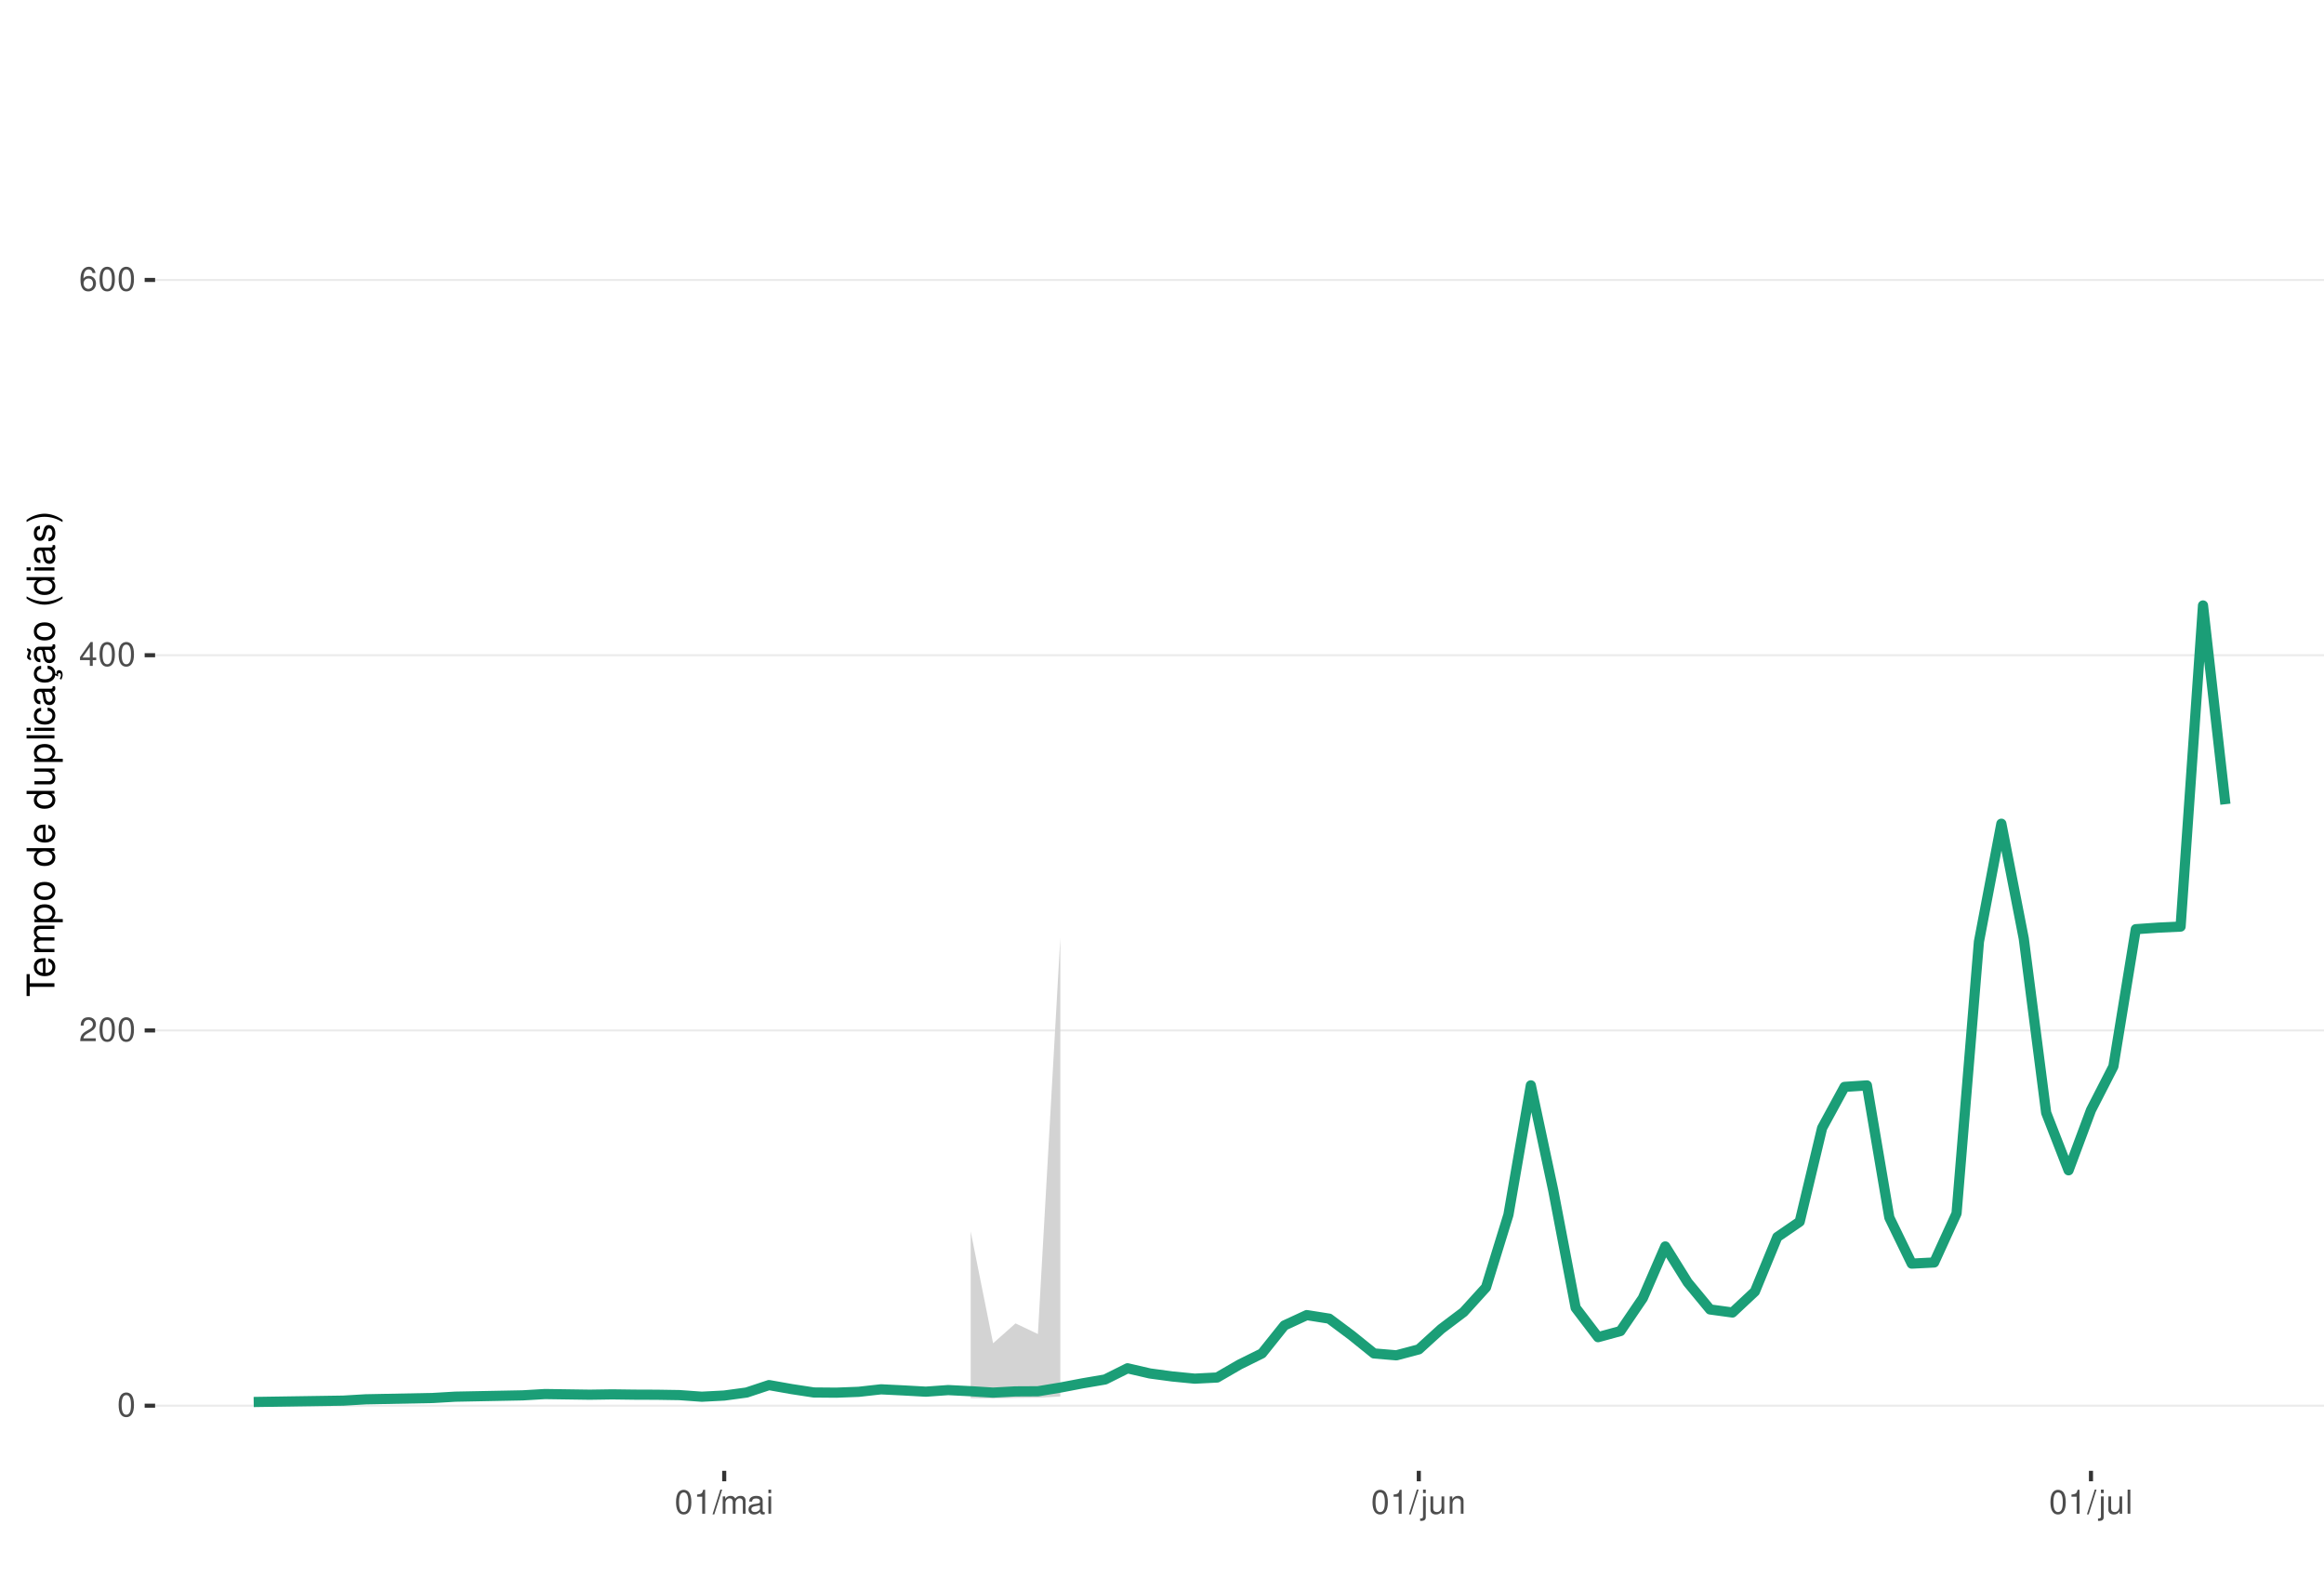
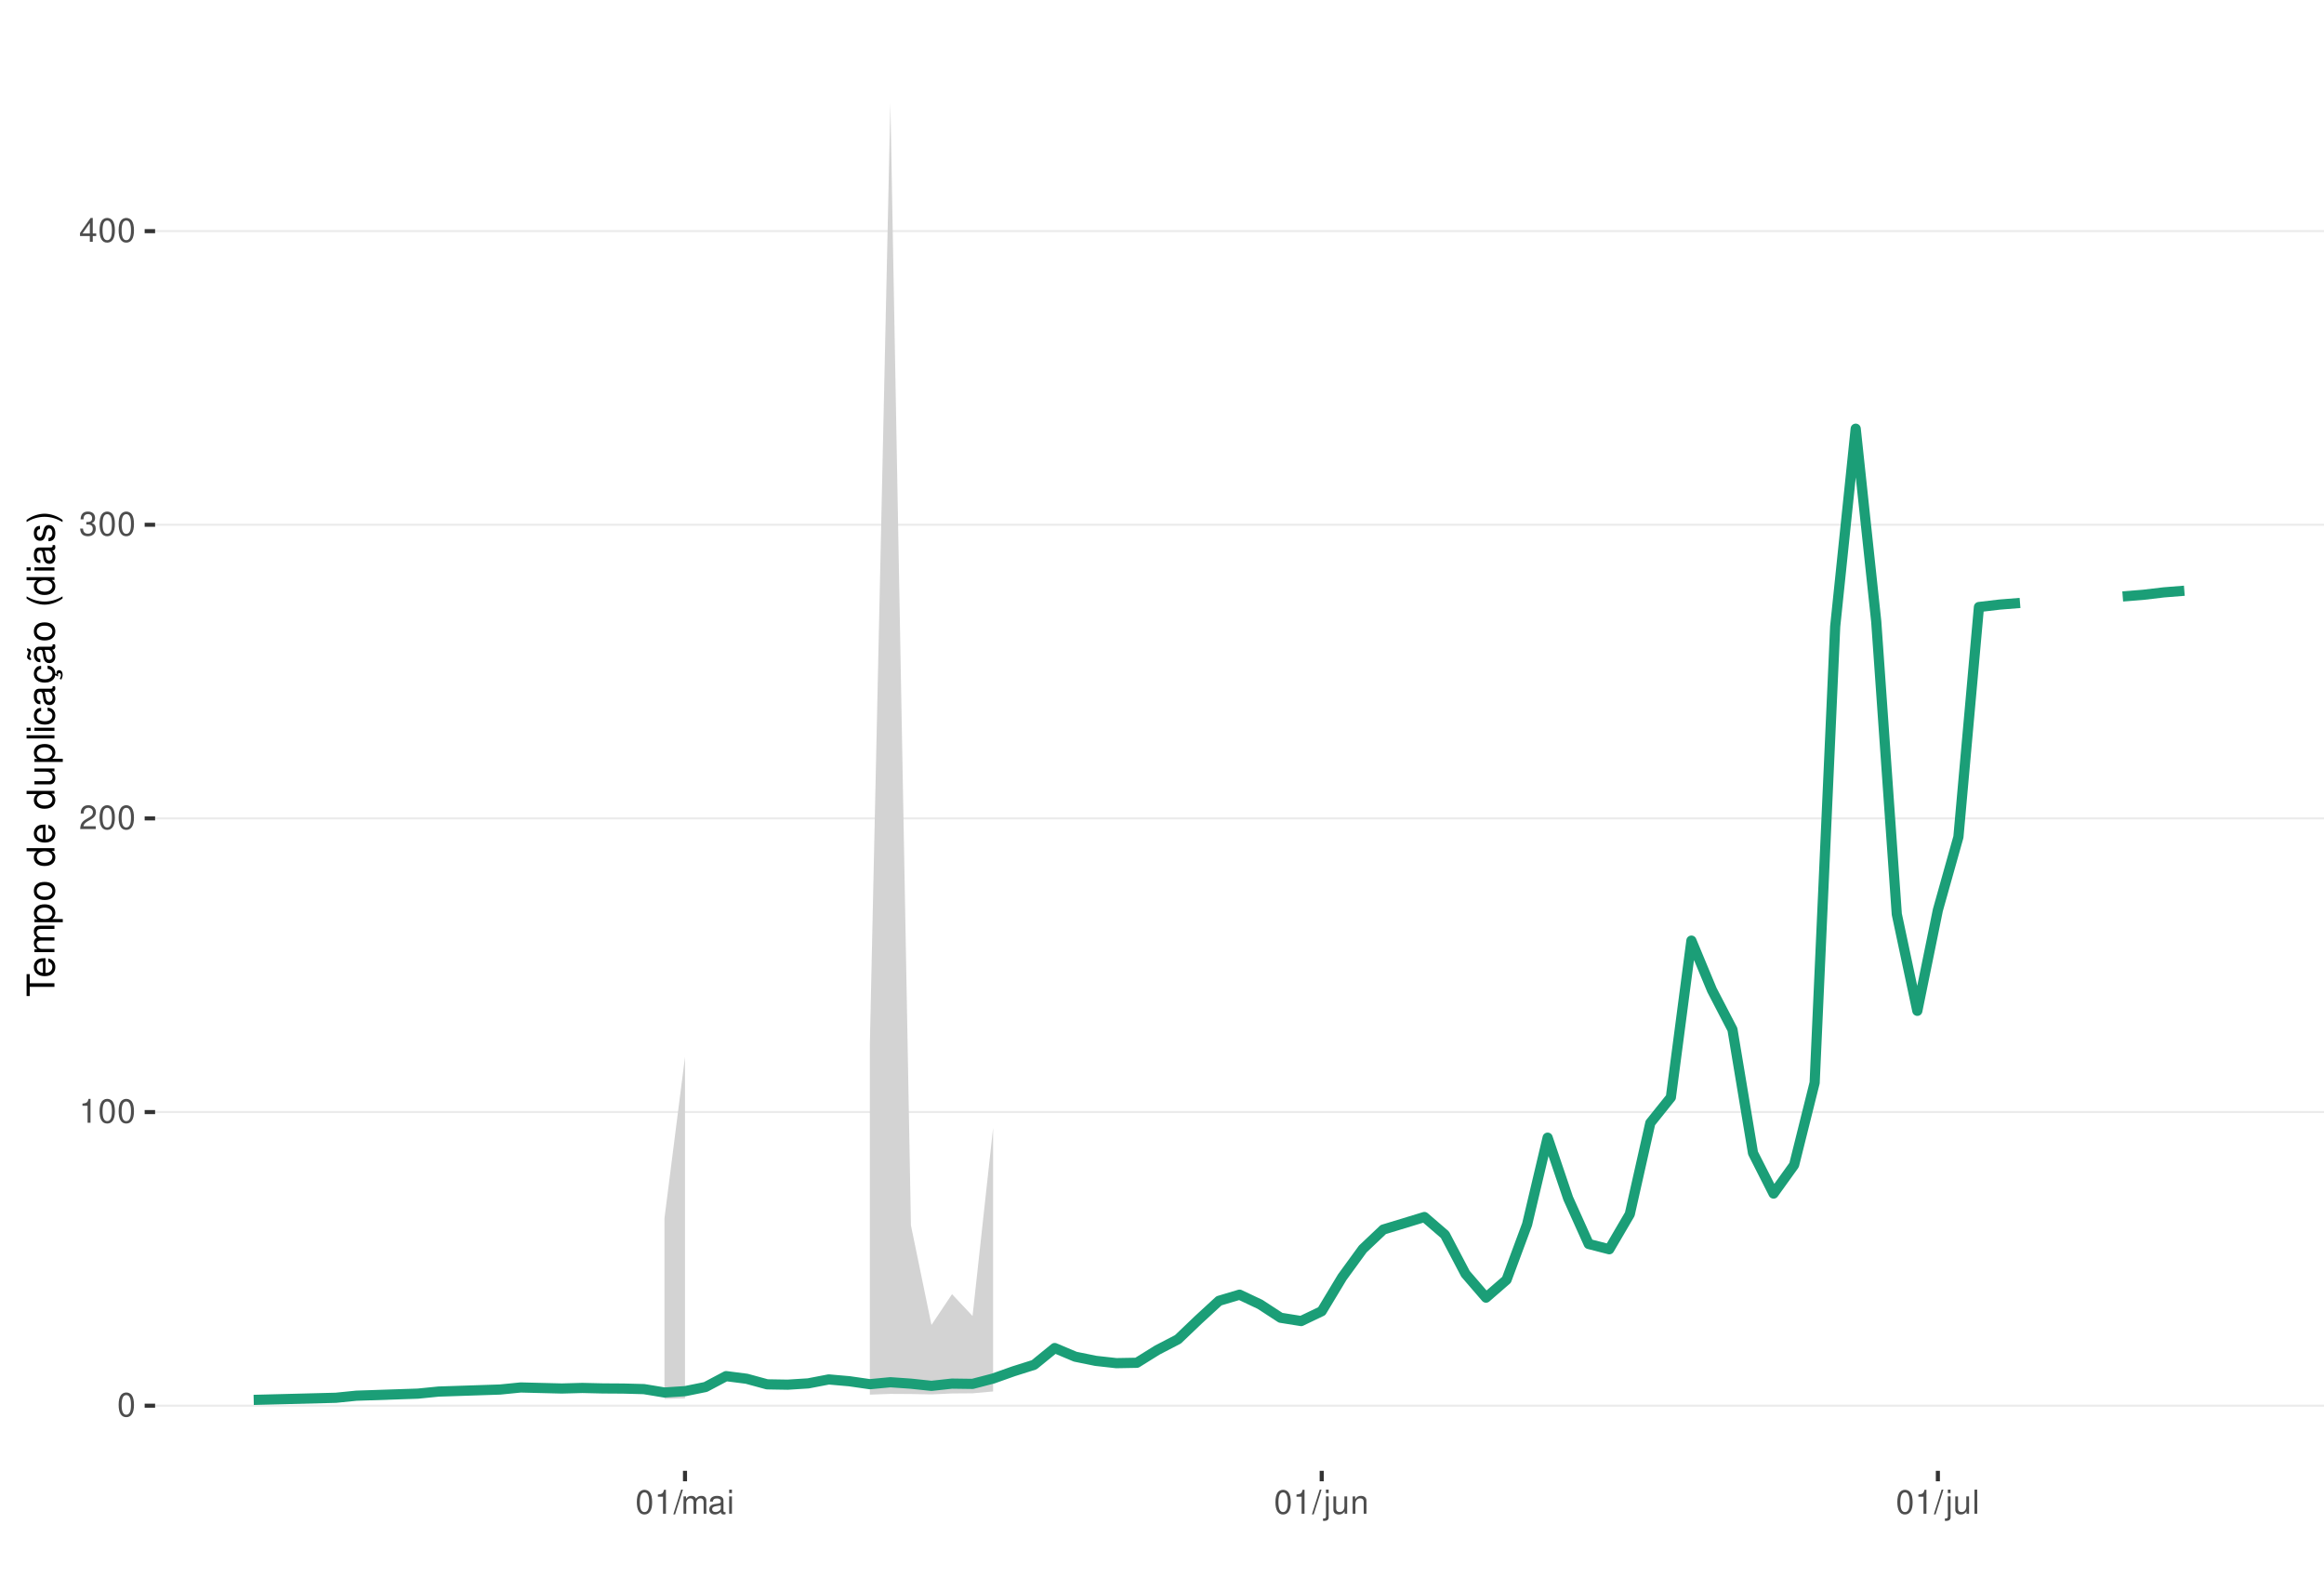
<svg xmlns="http://www.w3.org/2000/svg" xmlns:xlink="http://www.w3.org/1999/xlink" width="609pt" height="413pt" viewBox="0 0 609 413" version="1.1">
  <defs>
    <g>
      <symbol overflow="visible" id="glyph0-0">
        <path style="stroke:none;" d="" />
      </symbol>
      <symbol overflow="visible" id="glyph0-1">
        <path style="stroke:none;" d="M 2.375 -6.266 C 1.812 -6.266 1.297 -6 0.969 -5.578 C 0.578 -5.016 0.375 -4.188 0.375 -3.031 C 0.375 -0.922 1.062 0.203 2.375 0.203 C 3.672 0.203 4.391 -0.922 4.391 -2.984 C 4.391 -4.188 4.203 -5 3.797 -5.578 C 3.469 -6 2.953 -6.266 2.375 -6.266 Z M 2.375 -5.578 C 3.203 -5.578 3.609 -4.75 3.609 -3.047 C 3.609 -1.266 3.219 -0.438 2.359 -0.438 C 1.562 -0.438 1.156 -1.297 1.156 -3.016 C 1.156 -4.75 1.562 -5.578 2.375 -5.578 Z M 2.375 -5.578 " />
      </symbol>
      <symbol overflow="visible" id="glyph0-2">
+         <path style="stroke:none;" d="M 2.234 -4.453 L 2.234 0 L 3 0 L 3 -6.266 L 2.5 -6.266 C 2.234 -5.297 2.062 -5.172 0.891 -5.016 L 0.891 -4.453 Z M 2.234 -4.453 " />
+       </symbol>
+       <symbol overflow="visible" id="glyph0-3">
        <path style="stroke:none;" d="M 4.375 -0.75 L 1.156 -0.75 C 1.234 -1.266 1.5 -1.594 2.266 -2.062 L 3.125 -2.547 C 3.984 -3.016 4.422 -3.656 4.422 -4.438 C 4.422 -4.953 4.219 -5.438 3.859 -5.781 C 3.484 -6.109 3.031 -6.266 2.453 -6.266 C 1.672 -6.266 1.094 -5.984 0.766 -5.438 C 0.547 -5.109 0.453 -4.719 0.438 -4.094 L 1.188 -4.094 C 1.219 -4.516 1.266 -4.766 1.375 -4.984 C 1.578 -5.359 1.969 -5.594 2.438 -5.594 C 3.125 -5.594 3.641 -5.094 3.641 -4.422 C 3.641 -3.906 3.359 -3.484 2.812 -3.172 L 2.016 -2.703 C 0.734 -1.969 0.359 -1.375 0.297 -0.016 L 4.375 -0.016 Z M 4.375 -0.75 " />
      </symbol>
-       <symbol overflow="visible" id="glyph0-3">
+       <symbol overflow="visible" id="glyph0-4">
+         <path style="stroke:none;" d="M 1.906 -2.875 L 2.328 -2.875 C 3.156 -2.875 3.594 -2.5 3.594 -1.734 C 3.594 -0.953 3.125 -0.469 2.344 -0.469 C 1.5 -0.469 1.094 -0.906 1.031 -1.812 L 0.281 -1.812 C 0.312 -1.312 0.391 -0.984 0.547 -0.703 C 0.859 -0.109 1.469 0.203 2.297 0.203 C 3.562 0.203 4.375 -0.562 4.375 -1.75 C 4.375 -2.547 4.078 -2.984 3.344 -3.234 C 3.906 -3.469 4.203 -3.906 4.203 -4.531 C 4.203 -5.609 3.5 -6.266 2.328 -6.266 C 1.094 -6.266 0.438 -5.562 0.406 -4.234 L 1.172 -4.234 C 1.172 -4.625 1.219 -4.844 1.312 -5.031 C 1.484 -5.391 1.859 -5.594 2.344 -5.594 C 3.016 -5.594 3.422 -5.188 3.422 -4.516 C 3.422 -4.062 3.266 -3.797 2.922 -3.656 C 2.719 -3.562 2.438 -3.531 1.906 -3.516 Z M 1.906 -2.875 " />
+       </symbol>
+       <symbol overflow="visible" id="glyph0-5">
        <path style="stroke:none;" d="M 2.828 -1.516 L 2.828 0 L 3.594 0 L 3.594 -1.516 L 4.5 -1.516 L 4.5 -2.203 L 3.594 -2.203 L 3.594 -6.266 L 3.031 -6.266 L 0.25 -2.312 L 0.25 -1.516 Z M 2.828 -2.203 L 0.906 -2.203 L 2.828 -4.953 Z M 2.828 -2.203 " />
-       </symbol>
-       <symbol overflow="visible" id="glyph0-4">
-         <path style="stroke:none;" d="M 4.312 -4.625 C 4.156 -5.656 3.5 -6.266 2.578 -6.266 C 1.891 -6.266 1.297 -5.922 0.922 -5.359 C 0.531 -4.75 0.375 -3.984 0.375 -2.859 C 0.375 -1.797 0.516 -1.141 0.891 -0.578 C 1.219 -0.062 1.75 0.203 2.438 0.203 C 3.594 0.203 4.438 -0.672 4.438 -1.891 C 4.438 -3.047 3.656 -3.859 2.562 -3.859 C 1.953 -3.859 1.484 -3.641 1.156 -3.172 C 1.156 -4.719 1.641 -5.578 2.516 -5.578 C 3.062 -5.578 3.422 -5.234 3.547 -4.625 Z M 2.469 -3.188 C 3.203 -3.188 3.656 -2.672 3.656 -1.828 C 3.656 -1.047 3.141 -0.469 2.438 -0.469 C 1.734 -0.469 1.188 -1.078 1.188 -1.875 C 1.188 -2.656 1.719 -3.188 2.469 -3.188 Z M 2.469 -3.188 " />
-       </symbol>
-       <symbol overflow="visible" id="glyph0-5">
-         <path style="stroke:none;" d="M 2.234 -4.453 L 2.234 0 L 3 0 L 3 -6.266 L 2.5 -6.266 C 2.234 -5.297 2.062 -5.172 0.891 -5.016 L 0.891 -4.453 Z M 2.234 -4.453 " />
      </symbol>
      <symbol overflow="visible" id="glyph0-6">
        <path style="stroke:none;" d="M 1.984 -6.312 L -0.062 0.172 L 0.406 0.172 L 2.453 -6.312 Z M 1.984 -6.312 " />
      </symbol>
      <symbol overflow="visible" id="glyph0-7">
        <path style="stroke:none;" d="M 0.609 -4.531 L 0.609 0 L 1.328 0 L 1.328 -2.844 C 1.328 -3.5 1.812 -4.031 2.391 -4.031 C 2.938 -4.031 3.234 -3.703 3.234 -3.125 L 3.234 0 L 3.969 0 L 3.969 -2.844 C 3.969 -3.5 4.438 -4.031 5.031 -4.031 C 5.562 -4.031 5.875 -3.703 5.875 -3.125 L 5.875 0 L 6.594 0 L 6.594 -3.406 C 6.594 -4.219 6.125 -4.672 5.281 -4.672 C 4.672 -4.672 4.312 -4.484 3.891 -3.969 C 3.625 -4.453 3.25 -4.672 2.672 -4.672 C 2.062 -4.672 1.656 -4.438 1.266 -3.891 L 1.266 -4.531 Z M 0.609 -4.531 " />
      </symbol>
      <symbol overflow="visible" id="glyph0-8">
        <path style="stroke:none;" d="M 4.625 -0.422 C 4.547 -0.406 4.516 -0.406 4.469 -0.406 C 4.219 -0.406 4.078 -0.531 4.078 -0.766 L 4.078 -3.422 C 4.078 -4.234 3.5 -4.672 2.375 -4.672 C 1.719 -4.672 1.188 -4.469 0.875 -4.141 C 0.672 -3.906 0.578 -3.641 0.562 -3.188 L 1.297 -3.188 C 1.344 -3.75 1.672 -4 2.359 -4 C 3.016 -4 3.375 -3.75 3.375 -3.328 L 3.375 -3.141 C 3.359 -2.828 3.203 -2.703 2.609 -2.625 C 1.594 -2.5 1.438 -2.469 1.156 -2.359 C 0.625 -2.125 0.359 -1.734 0.359 -1.141 C 0.359 -0.312 0.938 0.203 1.859 0.203 C 2.422 0.203 2.875 0 3.391 -0.469 C 3.438 0 3.672 0.203 4.141 0.203 C 4.297 0.203 4.391 0.188 4.625 0.125 Z M 3.375 -1.422 C 3.375 -1.188 3.297 -1.031 3.078 -0.844 C 2.781 -0.578 2.438 -0.438 2.016 -0.438 C 1.453 -0.438 1.109 -0.703 1.109 -1.156 C 1.109 -1.641 1.422 -1.875 2.203 -1.984 C 2.984 -2.094 3.125 -2.125 3.375 -2.234 Z M 3.375 -1.422 " />
      </symbol>
      <symbol overflow="visible" id="glyph0-9">
        <path style="stroke:none;" d="M 1.297 -4.531 L 0.578 -4.531 L 0.578 0 L 1.297 0 Z M 1.297 -6.312 L 0.578 -6.312 L 0.578 -5.406 L 1.297 -5.406 Z M 1.297 -6.312 " />
      </symbol>
      <symbol overflow="visible" id="glyph0-10">
        <path style="stroke:none;" d="M 0.609 -4.531 L 0.609 0.656 C 0.609 1.109 0.469 1.25 0.016 1.25 C -0.031 1.25 -0.062 1.25 -0.156 1.25 L -0.156 1.859 C -0.062 1.875 -0.031 1.891 0.094 1.891 C 0.906 1.891 1.328 1.562 1.328 0.938 L 1.328 -4.531 Z M 1.328 -6.312 L 0.609 -6.312 L 0.609 -5.406 L 1.328 -5.406 Z M 1.328 -6.312 " />
      </symbol>
      <symbol overflow="visible" id="glyph0-11">
        <path style="stroke:none;" d="M 4.172 0 L 4.172 -4.531 L 3.453 -4.531 L 3.453 -1.969 C 3.453 -1.031 2.969 -0.438 2.219 -0.438 C 1.641 -0.438 1.281 -0.781 1.281 -1.328 L 1.281 -4.531 L 0.562 -4.531 L 0.562 -1.031 C 0.562 -0.281 1.125 0.203 2.016 0.203 C 2.672 0.203 3.094 -0.031 3.516 -0.625 L 3.516 0 Z M 4.172 0 " />
      </symbol>
      <symbol overflow="visible" id="glyph0-12">
        <path style="stroke:none;" d="M 0.609 -4.531 L 0.609 0 L 1.328 0 L 1.328 -2.5 C 1.328 -3.422 1.812 -4.031 2.562 -4.031 C 3.141 -4.031 3.5 -3.688 3.5 -3.141 L 3.5 0 L 4.219 0 L 4.219 -3.422 C 4.219 -4.188 3.656 -4.672 2.781 -4.672 C 2.109 -4.672 1.672 -4.406 1.266 -3.781 L 1.266 -4.531 Z M 0.609 -4.531 " />
      </symbol>
      <symbol overflow="visible" id="glyph0-13">
        <path style="stroke:none;" d="M 1.312 -6.312 L 0.594 -6.312 L 0.594 0 L 1.312 0 Z M 1.312 -6.312 " />
      </symbol>
      <symbol overflow="visible" id="glyph1-0">
        <path style="stroke:none;" d="" />
      </symbol>
      <symbol overflow="visible" id="glyph1-1">
        <path style="stroke:none;" d="M -6.469 -3.547 L -6.469 -5.938 L -7.297 -5.938 L -7.297 -0.203 L -6.469 -0.203 L -6.469 -2.609 L 0 -2.609 L 0 -3.547 Z M -6.469 -3.547 " />
      </symbol>
      <symbol overflow="visible" id="glyph1-2">
        <path style="stroke:none;" d="M -2.344 -5.125 C -3.141 -5.125 -3.625 -5.062 -4.016 -4.922 C -4.875 -4.578 -5.391 -3.781 -5.391 -2.797 C -5.391 -1.344 -4.281 -0.406 -2.547 -0.406 C -0.812 -0.406 0.234 -1.297 0.234 -2.781 C 0.234 -3.984 -0.453 -4.812 -1.594 -5.016 L -1.594 -4.188 C -0.906 -3.953 -0.547 -3.484 -0.547 -2.812 C -0.547 -2.281 -0.781 -1.828 -1.219 -1.547 C -1.516 -1.344 -1.812 -1.281 -2.344 -1.266 Z M -3.016 -1.297 C -3.984 -1.359 -4.625 -1.953 -4.625 -2.797 C -4.625 -3.641 -3.953 -4.234 -3.016 -4.234 Z M -3.016 -1.297 " />
      </symbol>
      <symbol overflow="visible" id="glyph1-3">
        <path style="stroke:none;" d="M -5.234 -0.703 L 0 -0.703 L 0 -1.547 L -3.297 -1.547 C -4.047 -1.547 -4.656 -2.094 -4.656 -2.766 C -4.656 -3.391 -4.281 -3.734 -3.609 -3.734 L 0 -3.734 L 0 -4.578 L -3.297 -4.578 C -4.047 -4.578 -4.656 -5.125 -4.656 -5.812 C -4.656 -6.422 -4.266 -6.781 -3.609 -6.781 L 0 -6.781 L 0 -7.625 L -3.938 -7.625 C -4.875 -7.625 -5.391 -7.078 -5.391 -6.094 C -5.391 -5.406 -5.188 -4.984 -4.594 -4.484 C -5.156 -4.188 -5.391 -3.766 -5.391 -3.078 C -5.391 -2.375 -5.125 -1.906 -4.5 -1.469 L -5.234 -1.469 Z M -5.234 -0.703 " />
      </symbol>
      <symbol overflow="visible" id="glyph1-4">
        <path style="stroke:none;" d="M 2.188 -0.547 L 2.188 -1.375 L -0.547 -1.375 C -0.016 -1.812 0.234 -2.312 0.234 -2.984 C 0.234 -4.344 -0.859 -5.234 -2.531 -5.234 C -4.297 -5.234 -5.391 -4.375 -5.391 -2.984 C -5.391 -2.266 -5.062 -1.703 -4.453 -1.312 L -5.234 -1.312 L -5.234 -0.547 Z M -4.609 -2.844 C -4.609 -3.766 -3.797 -4.359 -2.547 -4.359 C -1.359 -4.359 -0.547 -3.75 -0.547 -2.844 C -0.547 -1.953 -1.344 -1.375 -2.578 -1.375 C -3.812 -1.375 -4.609 -1.953 -4.609 -2.844 Z M -4.609 -2.844 " />
      </symbol>
      <symbol overflow="visible" id="glyph1-5">
        <path style="stroke:none;" d="M -5.391 -2.719 C -5.391 -1.234 -4.344 -0.359 -2.578 -0.359 C -0.812 -0.359 0.234 -1.234 0.234 -2.734 C 0.234 -4.203 -0.812 -5.094 -2.547 -5.094 C -4.359 -5.094 -5.391 -4.234 -5.391 -2.719 Z M -4.625 -2.734 C -4.625 -3.672 -3.844 -4.234 -2.547 -4.234 C -1.312 -4.234 -0.547 -3.656 -0.547 -2.734 C -0.547 -1.797 -1.312 -1.234 -2.578 -1.234 C -3.844 -1.234 -4.625 -1.797 -4.625 -2.734 Z M -4.625 -2.734 " />
      </symbol>
      <symbol overflow="visible" id="glyph1-6">
        <path style="stroke:none;" d="" />
      </symbol>
      <symbol overflow="visible" id="glyph1-7">
        <path style="stroke:none;" d="M -7.297 -4.953 L -7.297 -4.125 L -4.578 -4.125 C -5.109 -3.766 -5.391 -3.203 -5.391 -2.516 C -5.391 -1.156 -4.297 -0.266 -2.625 -0.266 C -0.859 -0.266 0.234 -1.125 0.234 -2.547 C 0.234 -3.266 -0.047 -3.766 -0.688 -4.203 L 0 -4.203 L 0 -4.953 Z M -4.609 -2.656 C -4.609 -3.547 -3.812 -4.125 -2.562 -4.125 C -1.344 -4.125 -0.547 -3.547 -0.547 -2.656 C -0.547 -1.734 -1.359 -1.125 -2.578 -1.125 C -3.797 -1.125 -4.609 -1.734 -4.609 -2.656 Z M -4.609 -2.656 " />
      </symbol>
      <symbol overflow="visible" id="glyph1-8">
        <path style="stroke:none;" d="M 0 -4.812 L -5.234 -4.812 L -5.234 -3.984 L -2.266 -3.984 C -1.203 -3.984 -0.5 -3.438 -0.5 -2.562 C -0.5 -1.906 -0.906 -1.484 -1.531 -1.484 L -5.234 -1.484 L -5.234 -0.656 L -1.203 -0.656 C -0.328 -0.656 0.234 -1.297 0.234 -2.312 C 0.234 -3.094 -0.047 -3.578 -0.734 -4.062 L 0 -4.062 Z M 0 -4.812 " />
      </symbol>
      <symbol overflow="visible" id="glyph1-9">
        <path style="stroke:none;" d="M -7.297 -1.516 L -7.297 -0.688 L 0 -0.688 L 0 -1.516 Z M -7.297 -1.516 " />
      </symbol>
      <symbol overflow="visible" id="glyph1-10">
        <path style="stroke:none;" d="M -5.234 -1.5 L -5.234 -0.672 L 0 -0.672 L 0 -1.5 Z M -7.297 -1.5 L -7.297 -0.656 L -6.234 -0.656 L -6.234 -1.5 Z M -7.297 -1.5 " />
      </symbol>
      <symbol overflow="visible" id="glyph1-11">
        <path style="stroke:none;" d="M -3.484 -4.703 C -3.984 -4.672 -4.312 -4.562 -4.609 -4.359 C -5.094 -4 -5.391 -3.375 -5.391 -2.641 C -5.391 -1.219 -4.266 -0.312 -2.531 -0.312 C -0.844 -0.312 0.234 -1.203 0.234 -2.625 C 0.234 -3.875 -0.516 -4.672 -1.797 -4.766 L -1.797 -3.938 C -0.953 -3.797 -0.547 -3.359 -0.547 -2.656 C -0.547 -1.734 -1.297 -1.188 -2.531 -1.188 C -3.844 -1.188 -4.625 -1.719 -4.625 -2.625 C -4.625 -3.328 -4.203 -3.766 -3.484 -3.875 Z M -3.484 -4.703 " />
      </symbol>
      <symbol overflow="visible" id="glyph1-12">
        <path style="stroke:none;" d="M -0.484 -5.344 C -0.469 -5.266 -0.469 -5.219 -0.469 -5.172 C -0.469 -4.875 -0.625 -4.719 -0.875 -4.719 L -3.953 -4.719 C -4.891 -4.719 -5.391 -4.047 -5.391 -2.75 C -5.391 -1.984 -5.172 -1.375 -4.781 -1.016 C -4.516 -0.766 -4.203 -0.672 -3.688 -0.656 L -3.688 -1.484 C -4.328 -1.562 -4.625 -1.938 -4.625 -2.719 C -4.625 -3.484 -4.344 -3.891 -3.844 -3.891 L -3.625 -3.891 C -3.266 -3.875 -3.125 -3.703 -3.047 -3.016 C -2.891 -1.844 -2.844 -1.656 -2.719 -1.344 C -2.453 -0.734 -2 -0.422 -1.312 -0.422 C -0.375 -0.422 0.234 -1.078 0.234 -2.141 C 0.234 -2.797 0 -3.328 -0.547 -3.922 C 0 -3.984 0.234 -4.234 0.234 -4.781 C 0.234 -4.953 0.203 -5.062 0.141 -5.344 Z M -1.656 -3.891 C -1.375 -3.891 -1.203 -3.812 -0.969 -3.562 C -0.656 -3.219 -0.5 -2.812 -0.5 -2.312 C -0.5 -1.672 -0.812 -1.297 -1.344 -1.297 C -1.891 -1.297 -2.172 -1.656 -2.297 -2.547 C -2.422 -3.438 -2.453 -3.609 -2.594 -3.891 Z M -1.656 -3.891 " />
      </symbol>
      <symbol overflow="visible" id="glyph1-13">
        <path style="stroke:none;" d="M 0.234 -2.641 C 0.234 -3.875 -0.547 -4.703 -1.797 -4.766 L -1.797 -3.938 C -0.953 -3.797 -0.531 -3.359 -0.531 -2.656 C -0.531 -1.734 -1.281 -1.188 -2.516 -1.188 C -3.844 -1.188 -4.625 -1.719 -4.625 -2.625 C -4.625 -3.328 -4.203 -3.766 -3.484 -3.875 L -3.484 -4.703 C -3.984 -4.672 -4.312 -4.562 -4.609 -4.359 C -5.094 -4 -5.391 -3.375 -5.391 -2.641 C -5.391 -1.219 -4.266 -0.312 -2.531 -0.312 C -1.469 -0.312 -0.625 -0.672 -0.156 -1.312 C 0.047 -1.594 0.125 -1.812 0.203 -2.25 L 0.922 -1.938 L 0.984 -2.062 C 0.938 -2.188 0.906 -2.25 0.906 -2.375 C 0.906 -2.656 1.047 -2.828 1.281 -2.828 C 1.547 -2.828 1.734 -2.594 1.734 -2.297 C 1.734 -2.031 1.672 -1.844 1.438 -1.406 L 1.406 -1.312 L 1.812 -1.094 C 2.078 -1.75 2.141 -1.953 2.141 -2.344 C 2.141 -3.109 1.781 -3.578 1.203 -3.578 C 0.781 -3.578 0.547 -3.297 0.547 -2.797 C 0.547 -2.703 0.547 -2.641 0.562 -2.516 Z M 0.234 -2.641 " />
      </symbol>
      <symbol overflow="visible" id="glyph1-14">
        <path style="stroke:none;" d="M -0.484 -5.344 C -0.469 -5.266 -0.469 -5.219 -0.469 -5.172 C -0.469 -4.875 -0.625 -4.719 -0.875 -4.719 L -3.953 -4.719 C -4.891 -4.719 -5.391 -4.047 -5.391 -2.75 C -5.391 -1.984 -5.172 -1.375 -4.781 -1.016 C -4.516 -0.766 -4.203 -0.672 -3.688 -0.656 L -3.688 -1.484 C -4.328 -1.562 -4.625 -1.938 -4.625 -2.719 C -4.625 -3.484 -4.344 -3.891 -3.844 -3.891 L -3.625 -3.891 C -3.266 -3.875 -3.125 -3.703 -3.047 -3.016 C -2.891 -1.844 -2.844 -1.656 -2.719 -1.344 C -2.453 -0.734 -2 -0.422 -1.312 -0.422 C -0.375 -0.422 0.234 -1.078 0.234 -2.141 C 0.234 -2.797 0 -3.328 -0.547 -3.922 C 0 -3.984 0.234 -4.234 0.234 -4.781 C 0.234 -4.953 0.203 -5.062 0.141 -5.344 Z M -1.656 -3.891 C -1.375 -3.891 -1.203 -3.812 -0.969 -3.562 C -0.656 -3.219 -0.5 -2.812 -0.5 -2.312 C -0.5 -1.672 -0.812 -1.297 -1.344 -1.297 C -1.891 -1.297 -2.172 -1.656 -2.297 -2.547 C -2.422 -3.438 -2.453 -3.609 -2.594 -3.891 Z M -7.172 -3.75 C -6.922 -3.672 -6.812 -3.547 -6.812 -3.375 C -6.812 -3.25 -6.875 -2.984 -6.984 -2.734 C -7.156 -2.312 -7.172 -2.25 -7.172 -2.047 C -7.172 -1.594 -6.797 -1.297 -6.141 -1.188 L -6.141 -1.766 C -6.375 -1.812 -6.5 -1.938 -6.5 -2.094 C -6.5 -2.203 -6.469 -2.344 -6.375 -2.578 C -6.156 -3.156 -6.125 -3.234 -6.125 -3.438 C -6.125 -3.922 -6.484 -4.219 -7.172 -4.312 Z M -7.172 -3.75 " />
      </symbol>
      <symbol overflow="visible" id="glyph1-15">
        <path style="stroke:none;" d="M -7.297 -2.359 C -5.984 -1.359 -4.156 -0.734 -2.594 -0.734 C -1.016 -0.734 0.812 -1.359 2.125 -2.359 L 2.125 -2.906 C 0.688 -2.031 -0.984 -1.547 -2.594 -1.547 C -4.188 -1.547 -5.875 -2.031 -7.297 -2.906 Z M -7.297 -2.359 " />
      </symbol>
      <symbol overflow="visible" id="glyph1-16">
        <path style="stroke:none;" d="M -3.781 -4.375 C -4.812 -4.375 -5.391 -3.688 -5.391 -2.484 C -5.391 -1.266 -4.766 -0.469 -3.797 -0.469 C -2.969 -0.469 -2.578 -0.891 -2.281 -2.125 L -2.094 -2.906 C -1.953 -3.484 -1.734 -3.719 -1.375 -3.719 C -0.875 -3.719 -0.547 -3.234 -0.547 -2.5 C -0.547 -2.047 -0.672 -1.672 -0.891 -1.453 C -1.047 -1.328 -1.188 -1.266 -1.562 -1.219 L -1.562 -0.344 C -0.344 -0.375 0.234 -1.062 0.234 -2.438 C 0.234 -3.75 -0.422 -4.594 -1.438 -4.594 C -2.203 -4.594 -2.641 -4.156 -2.891 -3.109 L -3.078 -2.312 C -3.234 -1.625 -3.453 -1.344 -3.828 -1.344 C -4.312 -1.344 -4.625 -1.766 -4.625 -2.453 C -4.625 -3.125 -4.328 -3.484 -3.781 -3.5 Z M -3.781 -4.375 " />
      </symbol>
      <symbol overflow="visible" id="glyph1-17">
        <path style="stroke:none;" d="M 2.125 -0.938 C 0.812 -1.938 -1.016 -2.562 -2.578 -2.562 C -4.156 -2.562 -5.984 -1.938 -7.297 -0.938 L -7.297 -0.375 C -5.859 -1.266 -4.188 -1.75 -2.578 -1.75 C -0.984 -1.75 0.703 -1.266 2.125 -0.375 Z M 2.125 -0.938 " />
      </symbol>
    </g>
    <clipPath id="clip1">
      <path d="M 40.645 9.961 L 609 9.961 L 609 385.328 L 40.645 385.328 Z M 40.645 9.961 " />
    </clipPath>
    <clipPath id="clip2">
      <path d="M 40.645 368 L 609 368 L 609 369 L 40.645 369 Z M 40.645 368 " />
    </clipPath>
    <clipPath id="clip3">
-       <path d="M 40.645 269 L 609 269 L 609 271 L 40.645 271 Z M 40.645 269 " />
+       <path d="M 40.645 291 L 609 291 L 609 292 L 40.645 292 Z M 40.645 291 " />
    </clipPath>
    <clipPath id="clip4">
-       <path d="M 40.645 171 L 609 171 L 609 172 L 40.645 172 Z M 40.645 171 " />
+       <path d="M 40.645 214 L 609 214 L 609 215 L 40.645 215 Z M 40.645 214 " />
    </clipPath>
    <clipPath id="clip5">
-       <path d="M 40.645 73 L 609 73 L 609 74 L 40.645 74 Z M 40.645 73 " />
+       <path d="M 40.645 137 L 609 137 L 609 138 L 40.645 138 Z M 40.645 137 " />
+     </clipPath>
+     <clipPath id="clip6">
+       <path d="M 40.645 60 L 609 60 L 609 61 L 40.645 61 Z M 40.645 60 " />
    </clipPath>
  </defs>
  <g id="surface344">
    <rect x="0" y="0" width="609" height="413" style="fill:rgb(100%,100%,100%);fill-opacity:1;stroke:none;" />
    <rect x="0" y="0" width="609" height="413" style="fill:rgb(100%,100%,100%);fill-opacity:1;stroke:none;" />
    <path style="fill:none;stroke-width:1.067;stroke-linecap:round;stroke-linejoin:round;stroke:rgb(100%,100%,100%);stroke-opacity:1;stroke-miterlimit:10;" d="M 0 413 L 609 413 L 609 0 L 0 0 Z M 0 413 " />
    <g clip-path="url(#clip1)" clip-rule="nonzero">
      <path style=" stroke:none;fill-rule:nonzero;fill:rgb(100%,100%,100%);fill-opacity:1;" d="M 40.645 385.328 L 609 385.328 L 609 9.961 L 40.645 9.961 Z M 40.645 385.328 " />
    </g>
    <g clip-path="url(#clip2)" clip-rule="nonzero">
      <path style="fill:none;stroke-width:0.533;stroke-linecap:butt;stroke-linejoin:round;stroke:rgb(92.157%,92.157%,92.157%);stroke-opacity:1;stroke-miterlimit:10;" d="M 40.645 368.266 L 609 368.266 " />
    </g>
    <g clip-path="url(#clip3)" clip-rule="nonzero">
-       <path style="fill:none;stroke-width:0.533;stroke-linecap:butt;stroke-linejoin:round;stroke:rgb(92.157%,92.157%,92.157%);stroke-opacity:1;stroke-miterlimit:10;" d="M 40.645 269.957 L 609 269.957 " />
+       <path style="fill:none;stroke-width:0.533;stroke-linecap:butt;stroke-linejoin:round;stroke:rgb(92.157%,92.157%,92.157%);stroke-opacity:1;stroke-miterlimit:10;" d="M 40.645 291.34 L 609 291.34 " />
    </g>
    <g clip-path="url(#clip4)" clip-rule="nonzero">
-       <path style="fill:none;stroke-width:0.533;stroke-linecap:butt;stroke-linejoin:round;stroke:rgb(92.157%,92.157%,92.157%);stroke-opacity:1;stroke-miterlimit:10;" d="M 40.645 171.652 L 609 171.652 " />
+       <path style="fill:none;stroke-width:0.533;stroke-linecap:butt;stroke-linejoin:round;stroke:rgb(92.157%,92.157%,92.157%);stroke-opacity:1;stroke-miterlimit:10;" d="M 40.645 214.41 L 609 214.41 " />
    </g>
    <g clip-path="url(#clip5)" clip-rule="nonzero">
-       <path style="fill:none;stroke-width:0.533;stroke-linecap:butt;stroke-linejoin:round;stroke:rgb(92.157%,92.157%,92.157%);stroke-opacity:1;stroke-miterlimit:10;" d="M 40.645 73.344 L 609 73.344 " />
-     </g>
-     <path style=" stroke:none;fill-rule:nonzero;fill:rgb(82.745%,82.745%,82.745%);fill-opacity:1;" d="M 254.367 322.625 L 260.238 351.918 L 266.109 346.703 L 271.98 349.496 L 277.852 245.727 L 277.852 365.852 L 271.98 366.172 L 266.109 366.223 L 260.238 366.359 L 254.367 366.293 Z M 254.367 322.625 " />
-     <path style="fill:none;stroke-width:2.667;stroke-linecap:butt;stroke-linejoin:round;stroke:rgb(10.588%,61.961%,46.667%);stroke-opacity:1;stroke-miterlimit:10;" d="M 66.48 367.297 L 89.965 366.941 L 95.836 366.594 L 113.449 366.246 L 119.324 365.902 L 136.938 365.559 L 142.809 365.215 L 154.551 365.387 L 160.422 365.297 L 166.293 365.375 L 172.164 365.398 L 178.035 365.492 L 183.906 365.914 L 189.781 365.609 L 195.652 364.816 L 201.523 362.867 L 207.395 363.91 L 213.266 364.805 L 219.137 364.855 L 225.008 364.633 L 230.879 363.977 L 236.75 364.266 L 242.621 364.594 L 248.492 364.176 L 254.367 364.473 L 260.238 364.84 L 266.109 364.52 L 271.98 364.488 L 277.852 363.52 L 283.723 362.402 L 289.594 361.398 L 295.465 358.465 L 301.336 359.824 L 307.207 360.613 L 313.078 361.184 L 318.949 360.883 L 324.824 357.48 L 330.695 354.574 L 336.566 347.246 L 342.438 344.531 L 348.309 345.461 L 354.18 349.844 L 360.051 354.578 L 365.922 355.07 L 371.793 353.512 L 377.664 348.168 L 383.535 343.738 L 389.41 337.266 L 395.281 318.25 L 401.152 284.34 L 407.023 311.859 L 412.895 342.613 L 418.766 350.316 L 424.637 348.711 L 430.508 340.078 L 436.379 326.543 L 442.25 335.961 L 448.121 343.055 L 453.992 343.855 L 459.867 338.359 L 465.738 324.082 L 471.609 320.059 L 477.48 295.527 L 483.352 284.746 L 489.223 284.355 L 495.094 318.977 L 500.965 331.047 L 506.836 330.746 L 512.707 317.898 L 518.578 246.703 L 524.453 215.801 L 530.324 245.883 L 536.195 291.523 L 542.066 306.598 L 547.938 290.84 L 553.809 279.391 L 559.68 243.43 L 565.551 243.023 L 571.422 242.75 L 577.293 158.617 L 583.164 210.688 " />
+       <path style="fill:none;stroke-width:0.533;stroke-linecap:butt;stroke-linejoin:round;stroke:rgb(92.157%,92.157%,92.157%);stroke-opacity:1;stroke-miterlimit:10;" d="M 40.645 137.48 L 609 137.48 " />
+     </g>
+     <g clip-path="url(#clip6)" clip-rule="nonzero">
+       <path style="fill:none;stroke-width:0.533;stroke-linecap:butt;stroke-linejoin:round;stroke:rgb(92.157%,92.157%,92.157%);stroke-opacity:1;stroke-miterlimit:10;" d="M 40.645 60.555 L 609 60.555 " />
+     </g>
+     <path style=" stroke:none;fill-rule:nonzero;fill:rgb(82.745%,82.745%,82.745%);fill-opacity:1;" d="M 174.121 319.168 L 179.504 276.898 L 179.504 366.34 L 174.121 366.492 Z M 174.121 319.168 " />
+     <path style=" stroke:none;fill-rule:nonzero;fill:rgb(82.745%,82.745%,82.745%);fill-opacity:1;" d="M 227.945 273.652 L 233.324 27.023 L 238.707 321.004 L 244.09 347.113 L 249.473 339.055 L 254.855 344.766 L 260.238 295.496 L 260.238 364.539 L 254.855 365.023 L 249.473 365.062 L 244.09 365.312 L 238.707 365.207 L 233.324 365.176 L 227.945 365.371 Z M 227.945 273.652 " />
+     <path style="fill:none;stroke-width:2.667;stroke-linecap:butt;stroke-linejoin:round;stroke:rgb(10.588%,61.961%,46.667%);stroke-opacity:1;stroke-miterlimit:10;" d="M 66.48 366.746 L 88.008 366.191 L 93.391 365.648 L 109.535 365.105 L 114.918 364.566 L 131.066 364.031 L 136.449 363.492 L 147.211 363.762 L 152.594 363.617 L 157.977 363.742 L 163.359 363.777 L 168.738 363.922 L 174.121 364.809 L 179.504 364.461 L 184.887 363.371 L 190.27 360.52 L 195.652 361.207 L 201.031 362.672 L 206.414 362.762 L 211.797 362.422 L 217.18 361.387 L 222.562 361.859 L 227.945 362.633 L 233.324 362.121 L 238.707 362.5 L 244.09 363.07 L 249.473 362.48 L 254.855 362.555 L 260.238 361.156 L 265.617 359.246 L 271 357.547 L 276.383 353.16 L 281.766 355.43 L 287.148 356.523 L 292.531 357.121 L 297.91 357.023 L 303.293 353.676 L 308.676 350.883 L 314.059 345.738 L 319.441 340.789 L 324.824 339.18 L 330.203 341.723 L 335.586 345.23 L 340.969 346.09 L 346.352 343.512 L 351.734 334.59 L 357.117 327.211 L 362.496 322.117 L 373.262 318.836 L 378.645 323.477 L 384.027 333.719 L 389.41 339.957 L 394.789 335.289 L 400.172 320.785 L 405.555 298.047 L 410.938 313.941 L 416.32 325.902 L 421.703 327.281 L 427.082 318.09 L 432.465 294.191 L 437.848 287.484 L 443.23 246.426 L 448.613 259.371 L 453.992 269.727 L 459.375 302.078 L 464.758 312.695 L 470.141 305.215 L 475.523 283.664 L 480.906 164.148 L 486.285 112.316 L 491.668 162.867 L 497.051 239.492 L 502.434 264.82 L 507.816 238.426 L 513.199 219.27 L 518.578 159.027 L 523.961 158.391 L 529.344 157.961 " />
+     <path style="fill:none;stroke-width:2.667;stroke-linecap:butt;stroke-linejoin:round;stroke:rgb(10.588%,61.961%,46.667%);stroke-opacity:1;stroke-miterlimit:10;" d="M 556.254 156.258 L 561.637 155.828 L 567.02 155.191 L 572.402 154.762 " />
    <g style="fill:rgb(30.196%,30.196%,30.196%);fill-opacity:1;">
      <use xlink:href="#glyph0-1" x="30.715" y="371.071" />
    </g>
    <g style="fill:rgb(30.196%,30.196%,30.196%);fill-opacity:1;">
-       <use xlink:href="#glyph0-2" x="20.715" y="272.763" />
-       <use xlink:href="#glyph0-1" x="25.715" y="272.763" />
-       <use xlink:href="#glyph0-1" x="30.715" y="272.763" />
-     </g>
-     <g style="fill:rgb(30.196%,30.196%,30.196%);fill-opacity:1;">
-       <use xlink:href="#glyph0-3" x="20.715" y="174.458" />
-       <use xlink:href="#glyph0-1" x="25.715" y="174.458" />
-       <use xlink:href="#glyph0-1" x="30.715" y="174.458" />
-     </g>
-     <g style="fill:rgb(30.196%,30.196%,30.196%);fill-opacity:1;">
-       <use xlink:href="#glyph0-4" x="20.715" y="76.149" />
-       <use xlink:href="#glyph0-1" x="25.715" y="76.149" />
-       <use xlink:href="#glyph0-1" x="30.715" y="76.149" />
+       <use xlink:href="#glyph0-2" x="20.715" y="294.146" />
+       <use xlink:href="#glyph0-1" x="25.715" y="294.146" />
+       <use xlink:href="#glyph0-1" x="30.715" y="294.146" />
+     </g>
+     <g style="fill:rgb(30.196%,30.196%,30.196%);fill-opacity:1;">
+       <use xlink:href="#glyph0-3" x="20.715" y="217.216" />
+       <use xlink:href="#glyph0-1" x="25.715" y="217.216" />
+       <use xlink:href="#glyph0-1" x="30.715" y="217.216" />
+     </g>
+     <g style="fill:rgb(30.196%,30.196%,30.196%);fill-opacity:1;">
+       <use xlink:href="#glyph0-4" x="20.715" y="140.286" />
+       <use xlink:href="#glyph0-1" x="25.715" y="140.286" />
+       <use xlink:href="#glyph0-1" x="30.715" y="140.286" />
+     </g>
+     <g style="fill:rgb(30.196%,30.196%,30.196%);fill-opacity:1;">
+       <use xlink:href="#glyph0-5" x="20.715" y="63.36" />
+       <use xlink:href="#glyph0-1" x="25.715" y="63.36" />
+       <use xlink:href="#glyph0-1" x="30.715" y="63.36" />
    </g>
    <path style="fill:none;stroke-width:1.067;stroke-linecap:butt;stroke-linejoin:round;stroke:rgb(20%,20%,20%);stroke-opacity:1;stroke-miterlimit:10;" d="M 37.906 368.266 L 40.645 368.266 " />
-     <path style="fill:none;stroke-width:1.067;stroke-linecap:butt;stroke-linejoin:round;stroke:rgb(20%,20%,20%);stroke-opacity:1;stroke-miterlimit:10;" d="M 37.906 269.957 L 40.645 269.957 " />
-     <path style="fill:none;stroke-width:1.067;stroke-linecap:butt;stroke-linejoin:round;stroke:rgb(20%,20%,20%);stroke-opacity:1;stroke-miterlimit:10;" d="M 37.906 171.652 L 40.645 171.652 " />
-     <path style="fill:none;stroke-width:1.067;stroke-linecap:butt;stroke-linejoin:round;stroke:rgb(20%,20%,20%);stroke-opacity:1;stroke-miterlimit:10;" d="M 37.906 73.344 L 40.645 73.344 " />
-     <path style="fill:none;stroke-width:1.067;stroke-linecap:butt;stroke-linejoin:round;stroke:rgb(20%,20%,20%);stroke-opacity:1;stroke-miterlimit:10;" d="M 189.781 388.07 L 189.781 385.328 " />
-     <path style="fill:none;stroke-width:1.067;stroke-linecap:butt;stroke-linejoin:round;stroke:rgb(20%,20%,20%);stroke-opacity:1;stroke-miterlimit:10;" d="M 371.793 388.07 L 371.793 385.328 " />
-     <path style="fill:none;stroke-width:1.067;stroke-linecap:butt;stroke-linejoin:round;stroke:rgb(20%,20%,20%);stroke-opacity:1;stroke-miterlimit:10;" d="M 547.938 388.07 L 547.938 385.328 " />
-     <g style="fill:rgb(30.196%,30.196%,30.196%);fill-opacity:1;">
-       <use xlink:href="#glyph0-1" x="176.781" y="396.567" />
-       <use xlink:href="#glyph0-5" x="181.781" y="396.567" />
-       <use xlink:href="#glyph0-6" x="186.781" y="396.567" />
-       <use xlink:href="#glyph0-7" x="188.781" y="396.567" />
-       <use xlink:href="#glyph0-8" x="195.781" y="396.567" />
-       <use xlink:href="#glyph0-9" x="200.781" y="396.567" />
-     </g>
-     <g style="fill:rgb(30.196%,30.196%,30.196%);fill-opacity:1;">
-       <use xlink:href="#glyph0-1" x="359.293" y="396.567" />
-       <use xlink:href="#glyph0-5" x="364.293" y="396.567" />
-       <use xlink:href="#glyph0-6" x="369.293" y="396.567" />
-       <use xlink:href="#glyph0-10" x="372.293" y="396.567" />
-       <use xlink:href="#glyph0-11" x="374.293" y="396.567" />
-       <use xlink:href="#glyph0-12" x="379.293" y="396.567" />
-     </g>
-     <g style="fill:rgb(30.196%,30.196%,30.196%);fill-opacity:1;">
-       <use xlink:href="#glyph0-1" x="536.938" y="396.567" />
-       <use xlink:href="#glyph0-5" x="541.938" y="396.567" />
-       <use xlink:href="#glyph0-6" x="546.938" y="396.567" />
-       <use xlink:href="#glyph0-10" x="549.938" y="396.567" />
-       <use xlink:href="#glyph0-11" x="551.938" y="396.567" />
-       <use xlink:href="#glyph0-13" x="556.938" y="396.567" />
+     <path style="fill:none;stroke-width:1.067;stroke-linecap:butt;stroke-linejoin:round;stroke:rgb(20%,20%,20%);stroke-opacity:1;stroke-miterlimit:10;" d="M 37.906 291.34 L 40.645 291.34 " />
+     <path style="fill:none;stroke-width:1.067;stroke-linecap:butt;stroke-linejoin:round;stroke:rgb(20%,20%,20%);stroke-opacity:1;stroke-miterlimit:10;" d="M 37.906 214.41 L 40.645 214.41 " />
+     <path style="fill:none;stroke-width:1.067;stroke-linecap:butt;stroke-linejoin:round;stroke:rgb(20%,20%,20%);stroke-opacity:1;stroke-miterlimit:10;" d="M 37.906 137.48 L 40.645 137.48 " />
+     <path style="fill:none;stroke-width:1.067;stroke-linecap:butt;stroke-linejoin:round;stroke:rgb(20%,20%,20%);stroke-opacity:1;stroke-miterlimit:10;" d="M 37.906 60.555 L 40.645 60.555 " />
+     <path style="fill:none;stroke-width:1.067;stroke-linecap:butt;stroke-linejoin:round;stroke:rgb(20%,20%,20%);stroke-opacity:1;stroke-miterlimit:10;" d="M 179.504 388.07 L 179.504 385.328 " />
+     <path style="fill:none;stroke-width:1.067;stroke-linecap:butt;stroke-linejoin:round;stroke:rgb(20%,20%,20%);stroke-opacity:1;stroke-miterlimit:10;" d="M 346.352 388.07 L 346.352 385.328 " />
+     <path style="fill:none;stroke-width:1.067;stroke-linecap:butt;stroke-linejoin:round;stroke:rgb(20%,20%,20%);stroke-opacity:1;stroke-miterlimit:10;" d="M 507.816 388.07 L 507.816 385.328 " />
+     <g style="fill:rgb(30.196%,30.196%,30.196%);fill-opacity:1;">
+       <use xlink:href="#glyph0-1" x="166.504" y="396.567" />
+       <use xlink:href="#glyph0-2" x="171.504" y="396.567" />
+       <use xlink:href="#glyph0-6" x="176.504" y="396.567" />
+       <use xlink:href="#glyph0-7" x="178.504" y="396.567" />
+       <use xlink:href="#glyph0-8" x="185.504" y="396.567" />
+       <use xlink:href="#glyph0-9" x="190.504" y="396.567" />
+     </g>
+     <g style="fill:rgb(30.196%,30.196%,30.196%);fill-opacity:1;">
+       <use xlink:href="#glyph0-1" x="333.852" y="396.567" />
+       <use xlink:href="#glyph0-2" x="338.852" y="396.567" />
+       <use xlink:href="#glyph0-6" x="343.852" y="396.567" />
+       <use xlink:href="#glyph0-10" x="346.852" y="396.567" />
+       <use xlink:href="#glyph0-11" x="348.852" y="396.567" />
+       <use xlink:href="#glyph0-12" x="353.852" y="396.567" />
+     </g>
+     <g style="fill:rgb(30.196%,30.196%,30.196%);fill-opacity:1;">
+       <use xlink:href="#glyph0-1" x="496.816" y="396.567" />
+       <use xlink:href="#glyph0-2" x="501.816" y="396.567" />
+       <use xlink:href="#glyph0-6" x="506.816" y="396.567" />
+       <use xlink:href="#glyph0-10" x="509.816" y="396.567" />
+       <use xlink:href="#glyph0-11" x="511.816" y="396.567" />
+       <use xlink:href="#glyph0-13" x="516.816" y="396.567" />
    </g>
    <g style="fill:rgb(0%,0%,0%);fill-opacity:1;">
      <use xlink:href="#glyph1-1" x="14.263" y="261.145" />
      <use xlink:href="#glyph1-2" x="14.263" y="256.145" />
      <use xlink:href="#glyph1-3" x="14.263" y="250.145" />
      <use xlink:href="#glyph1-4" x="14.263" y="242.145" />
      <use xlink:href="#glyph1-5" x="14.263" y="236.145" />
      <use xlink:href="#glyph1-6" x="14.263" y="230.145" />
      <use xlink:href="#glyph1-7" x="14.263" y="227.145" />
      <use xlink:href="#glyph1-2" x="14.263" y="221.145" />
      <use xlink:href="#glyph1-6" x="14.263" y="215.145" />
      <use xlink:href="#glyph1-7" x="14.263" y="212.145" />
      <use xlink:href="#glyph1-8" x="14.263" y="206.145" />
      <use xlink:href="#glyph1-4" x="14.263" y="200.145" />
      <use xlink:href="#glyph1-9" x="14.263" y="194.145" />
      <use xlink:href="#glyph1-10" x="14.263" y="192.145" />
      <use xlink:href="#glyph1-11" x="14.263" y="190.145" />
      <use xlink:href="#glyph1-12" x="14.263" y="185.145" />
      <use xlink:href="#glyph1-13" x="14.263" y="179.145" />
      <use xlink:href="#glyph1-14" x="14.263" y="174.145" />
      <use xlink:href="#glyph1-5" x="14.263" y="168.145" />
      <use xlink:href="#glyph1-6" x="14.263" y="162.145" />
      <use xlink:href="#glyph1-15" x="14.263" y="159.145" />
      <use xlink:href="#glyph1-7" x="14.263" y="156.145" />
      <use xlink:href="#glyph1-10" x="14.263" y="150.145" />
      <use xlink:href="#glyph1-12" x="14.263" y="148.145" />
      <use xlink:href="#glyph1-16" x="14.263" y="142.145" />
      <use xlink:href="#glyph1-17" x="14.263" y="137.145" />
    </g>
  </g>
</svg>
